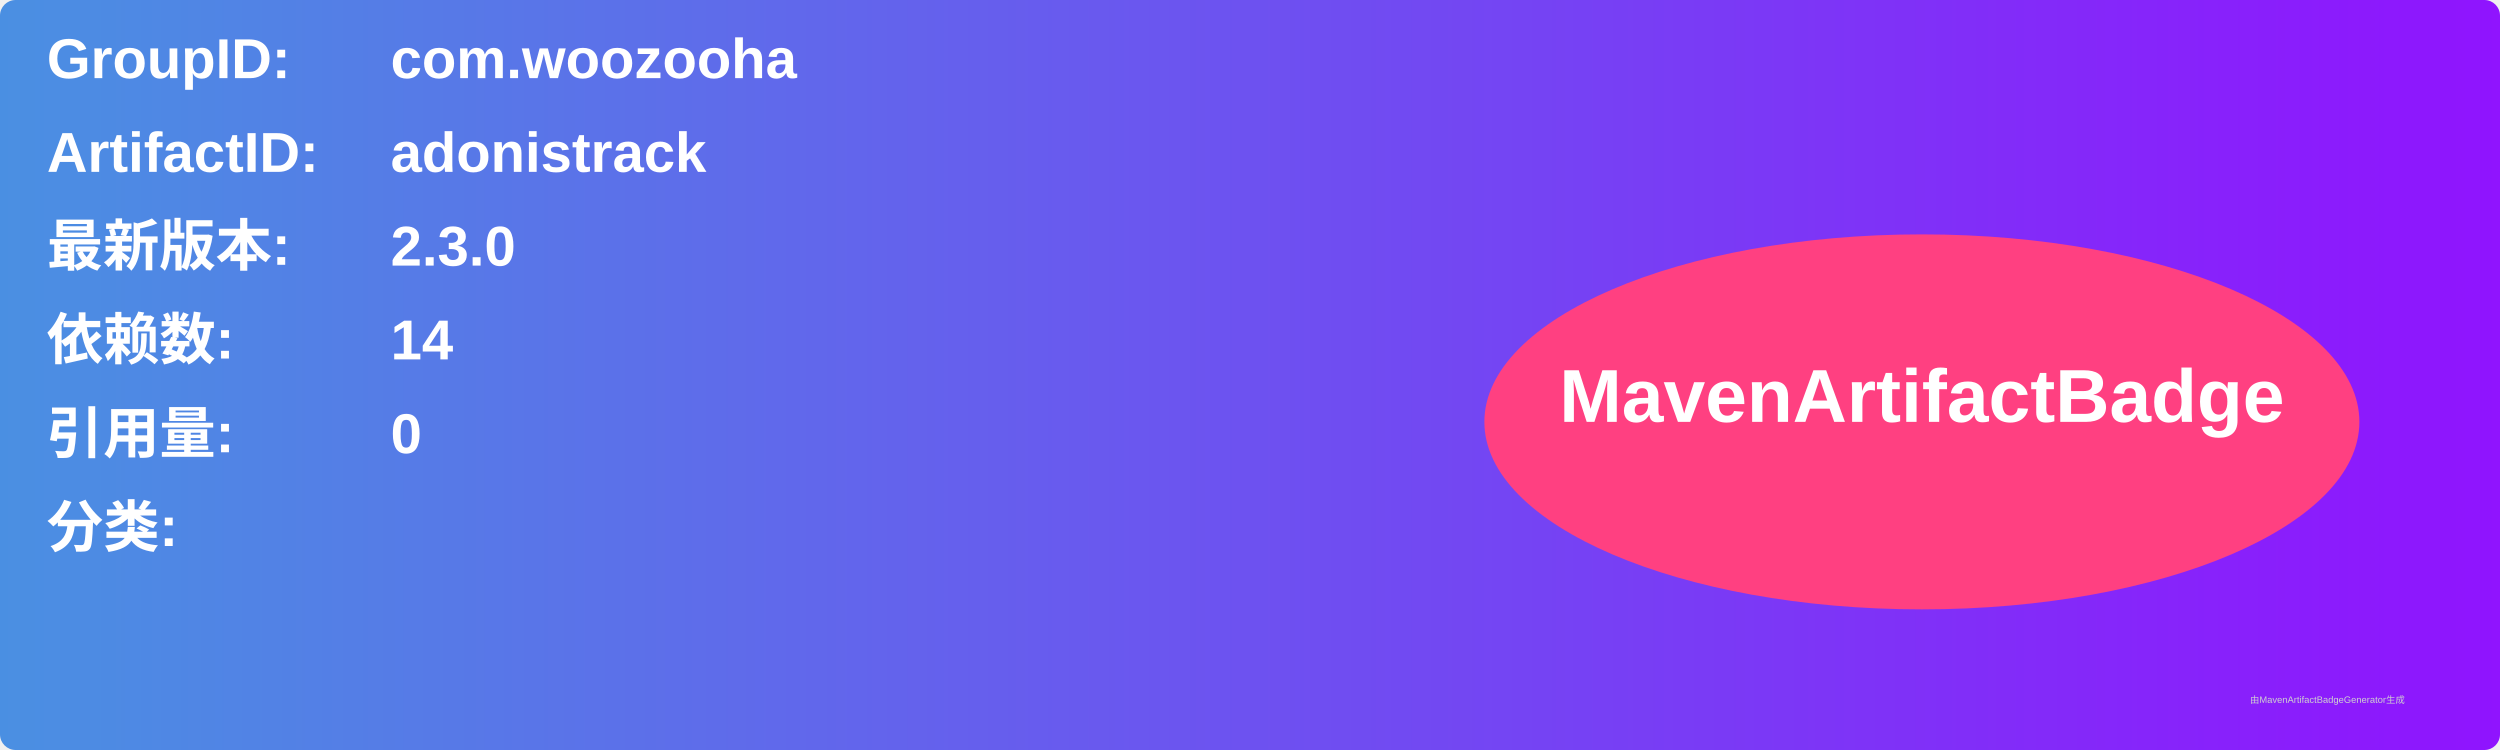
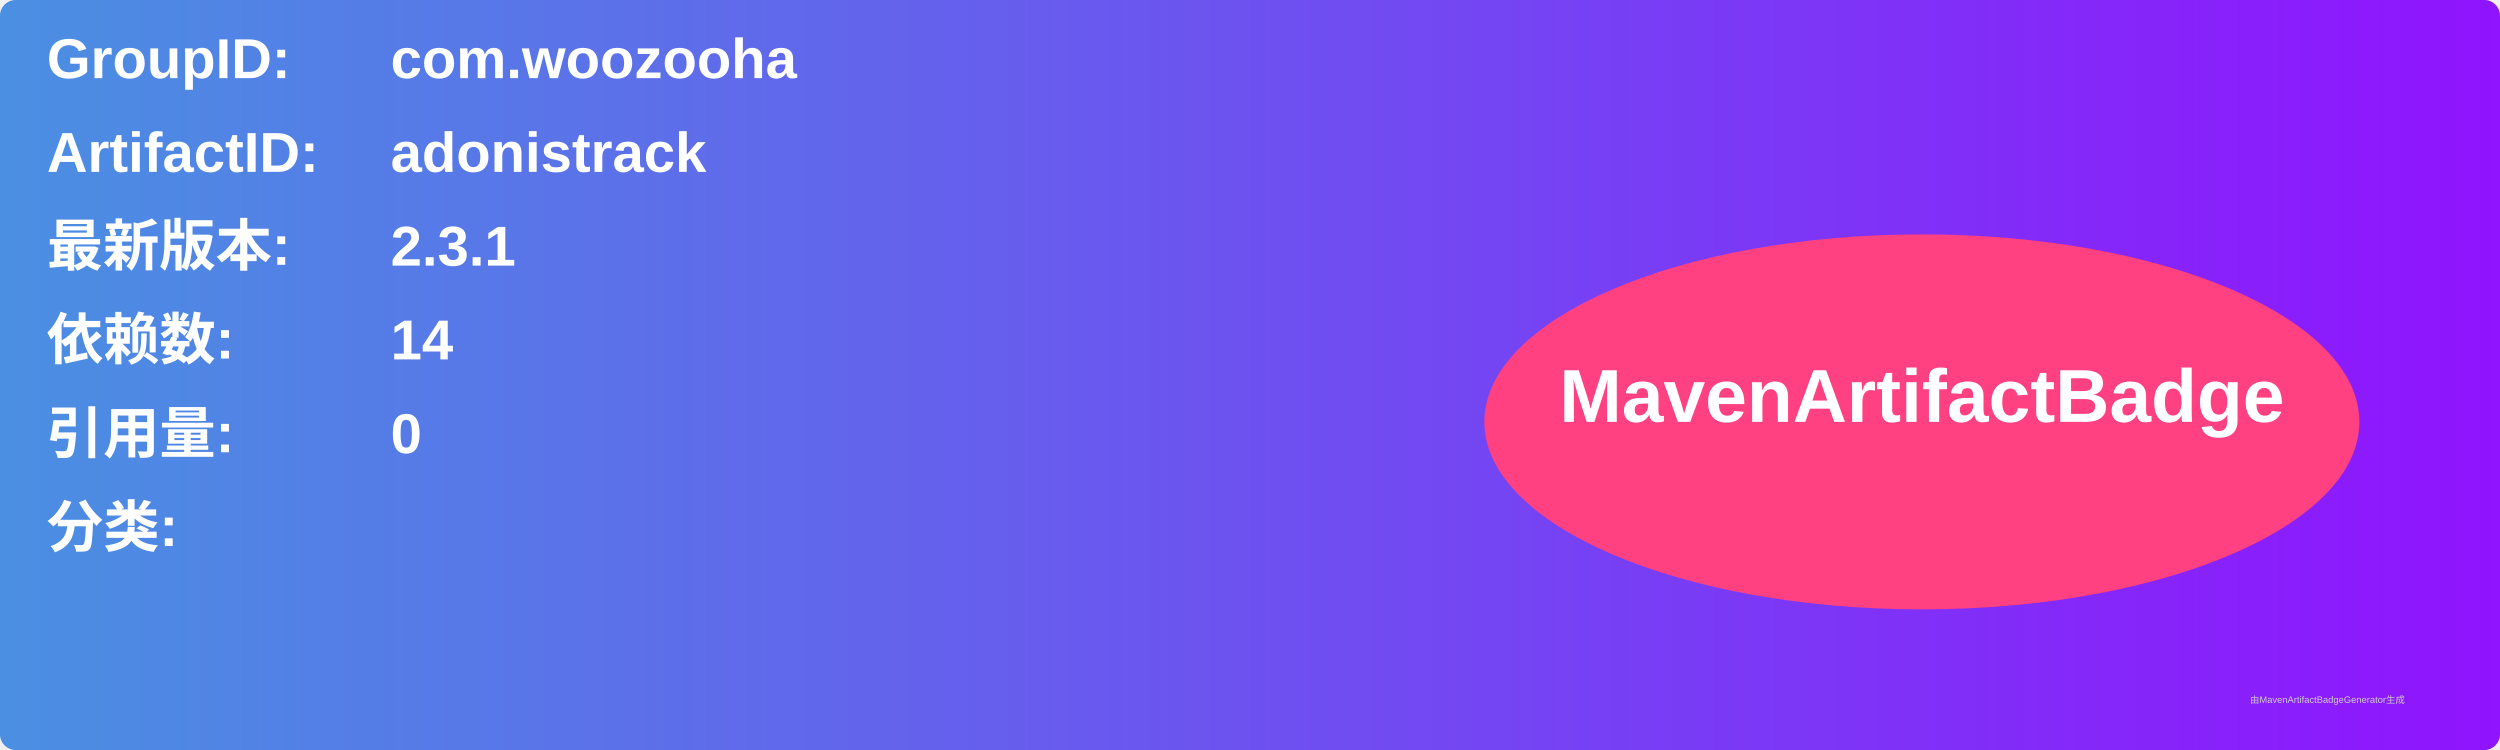
<svg xmlns="http://www.w3.org/2000/svg" width="800" height="240" viewBox="0 0 800 240">
  <linearGradient id="grad" x1="0%" y1="0%" x2="100%" y2="0%">
    <stop offset="0%" stop-color="#4a90e2" />
    <stop offset="100%" stop-color="#9013fe" />
  </linearGradient>
  <rect width="100%" height="100%" rx="5" ry="5" fill="url(#grad)" />
  <g transform="translate(15, 15)">
    <text x="0" y="10" font-family="Arial" font-size="18" fill="white" font-weight="bold" width="260">GroupID:</text>
    <text x="110" y="10" font-family="Arial" font-size="18" fill="white" font-weight="bold" width="460">com.woozooha</text>
    <text x="0" y="40" font-family="Arial" font-size="18" fill="white" font-weight="bold" width="260">ArtifactID:</text>
    <text x="110" y="40" font-family="Arial" font-size="18" fill="white" font-weight="bold" width="460">adonistrack</text>
    <text x="0" y="70" font-family="Arial" font-size="18" fill="white" font-weight="bold">最新版本:</text>
    <text x="110" y="70" font-family="Arial" font-size="18" fill="white" font-weight="bold">
-       <tspan font-weight="bold">2.3.0</tspan>
+       <tspan font-weight="bold">2.3.1</tspan>
    </text>
    <text x="0" y="100" font-family="Arial" font-size="18" fill="white" font-weight="bold">依赖数: </text>
    <text x="110" y="100" font-family="Arial" font-size="18" fill="white">
      <tspan font-weight="bold">14</tspan>
    </text>
    <text x="0" y="130" font-family="Arial" font-size="18" fill="white" font-weight="bold">引用量: </text>
    <text x="110" y="130" font-family="Arial" font-size="18" fill="white">
      <tspan font-weight="bold">0</tspan>
    </text>
    <text x="0" y="160" font-family="Arial" font-size="18" fill="white" font-weight="bold">分类:</text>
    <text x="10" y="190" font-family="Arial" font-size="10" fill="white">
      <tspan font-weight="bold" />
    </text>
    <ellipse cx="600" cy="120" rx="140" ry="60" fill="#ff4081" />
    <text x="600" y="120" text-anchor="middle" font-family="Arial" font-size="24" fill="white" font-weight="bold">MavenArtifactBadge</text>
  </g>
  <text x="720" y="225" font-family="Arial" font-size="3" fill="#d0d0d0">由MavenArtifactBadgeGenerator生成</text>
</svg>
